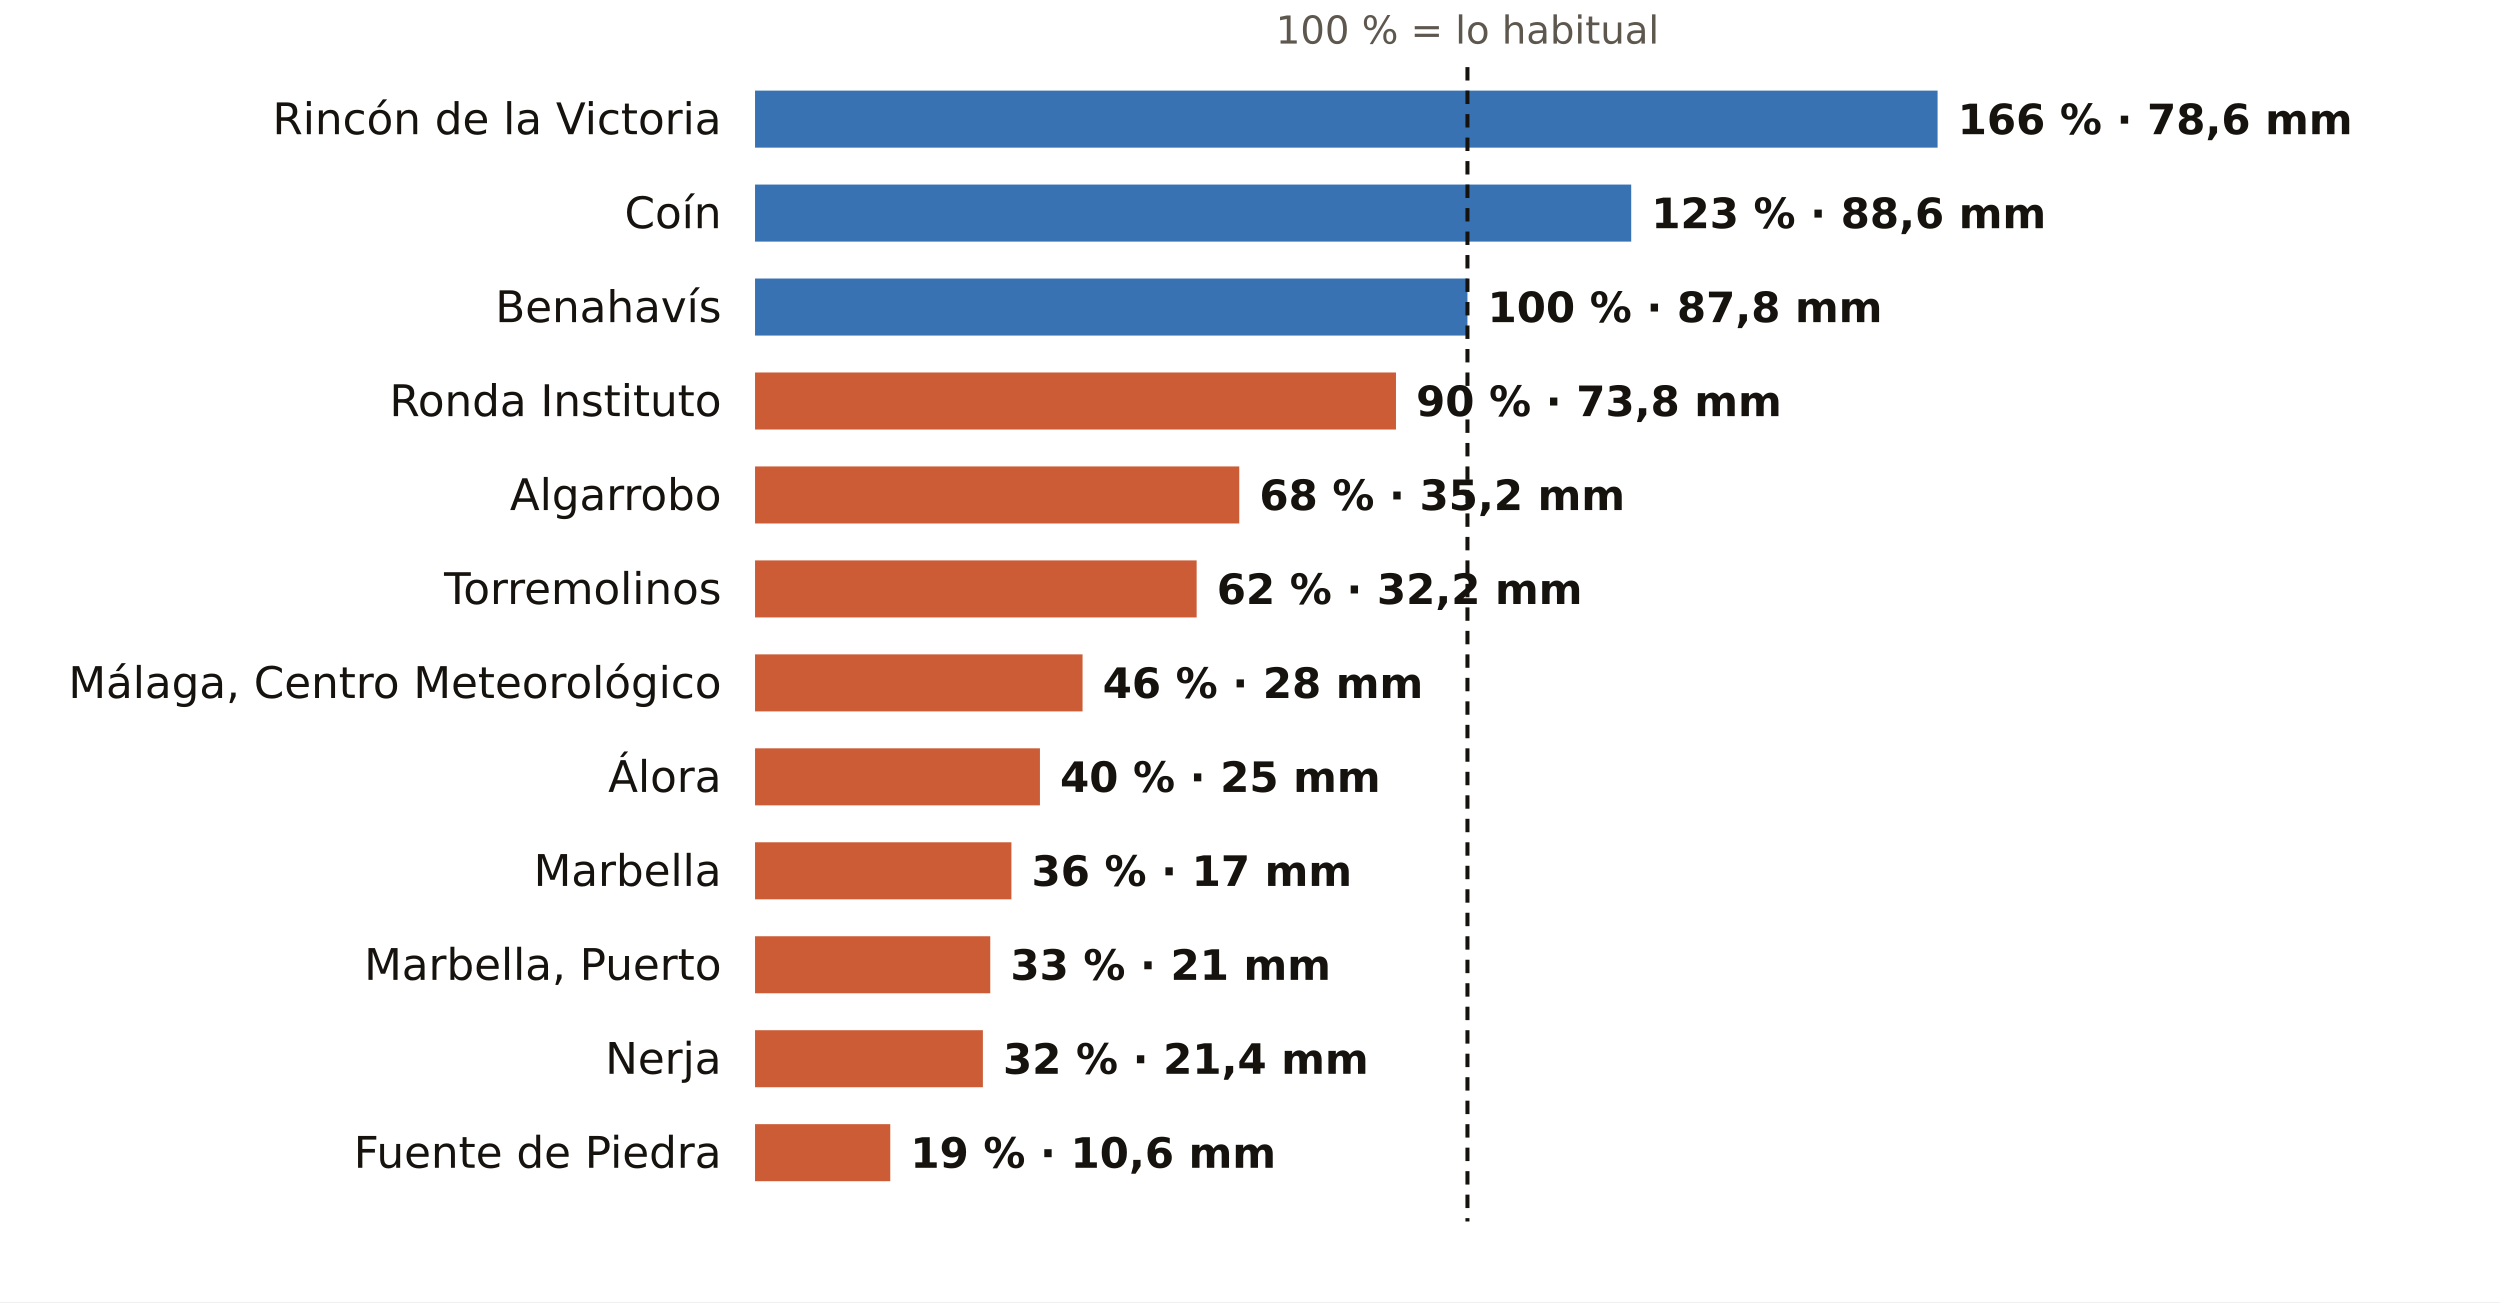
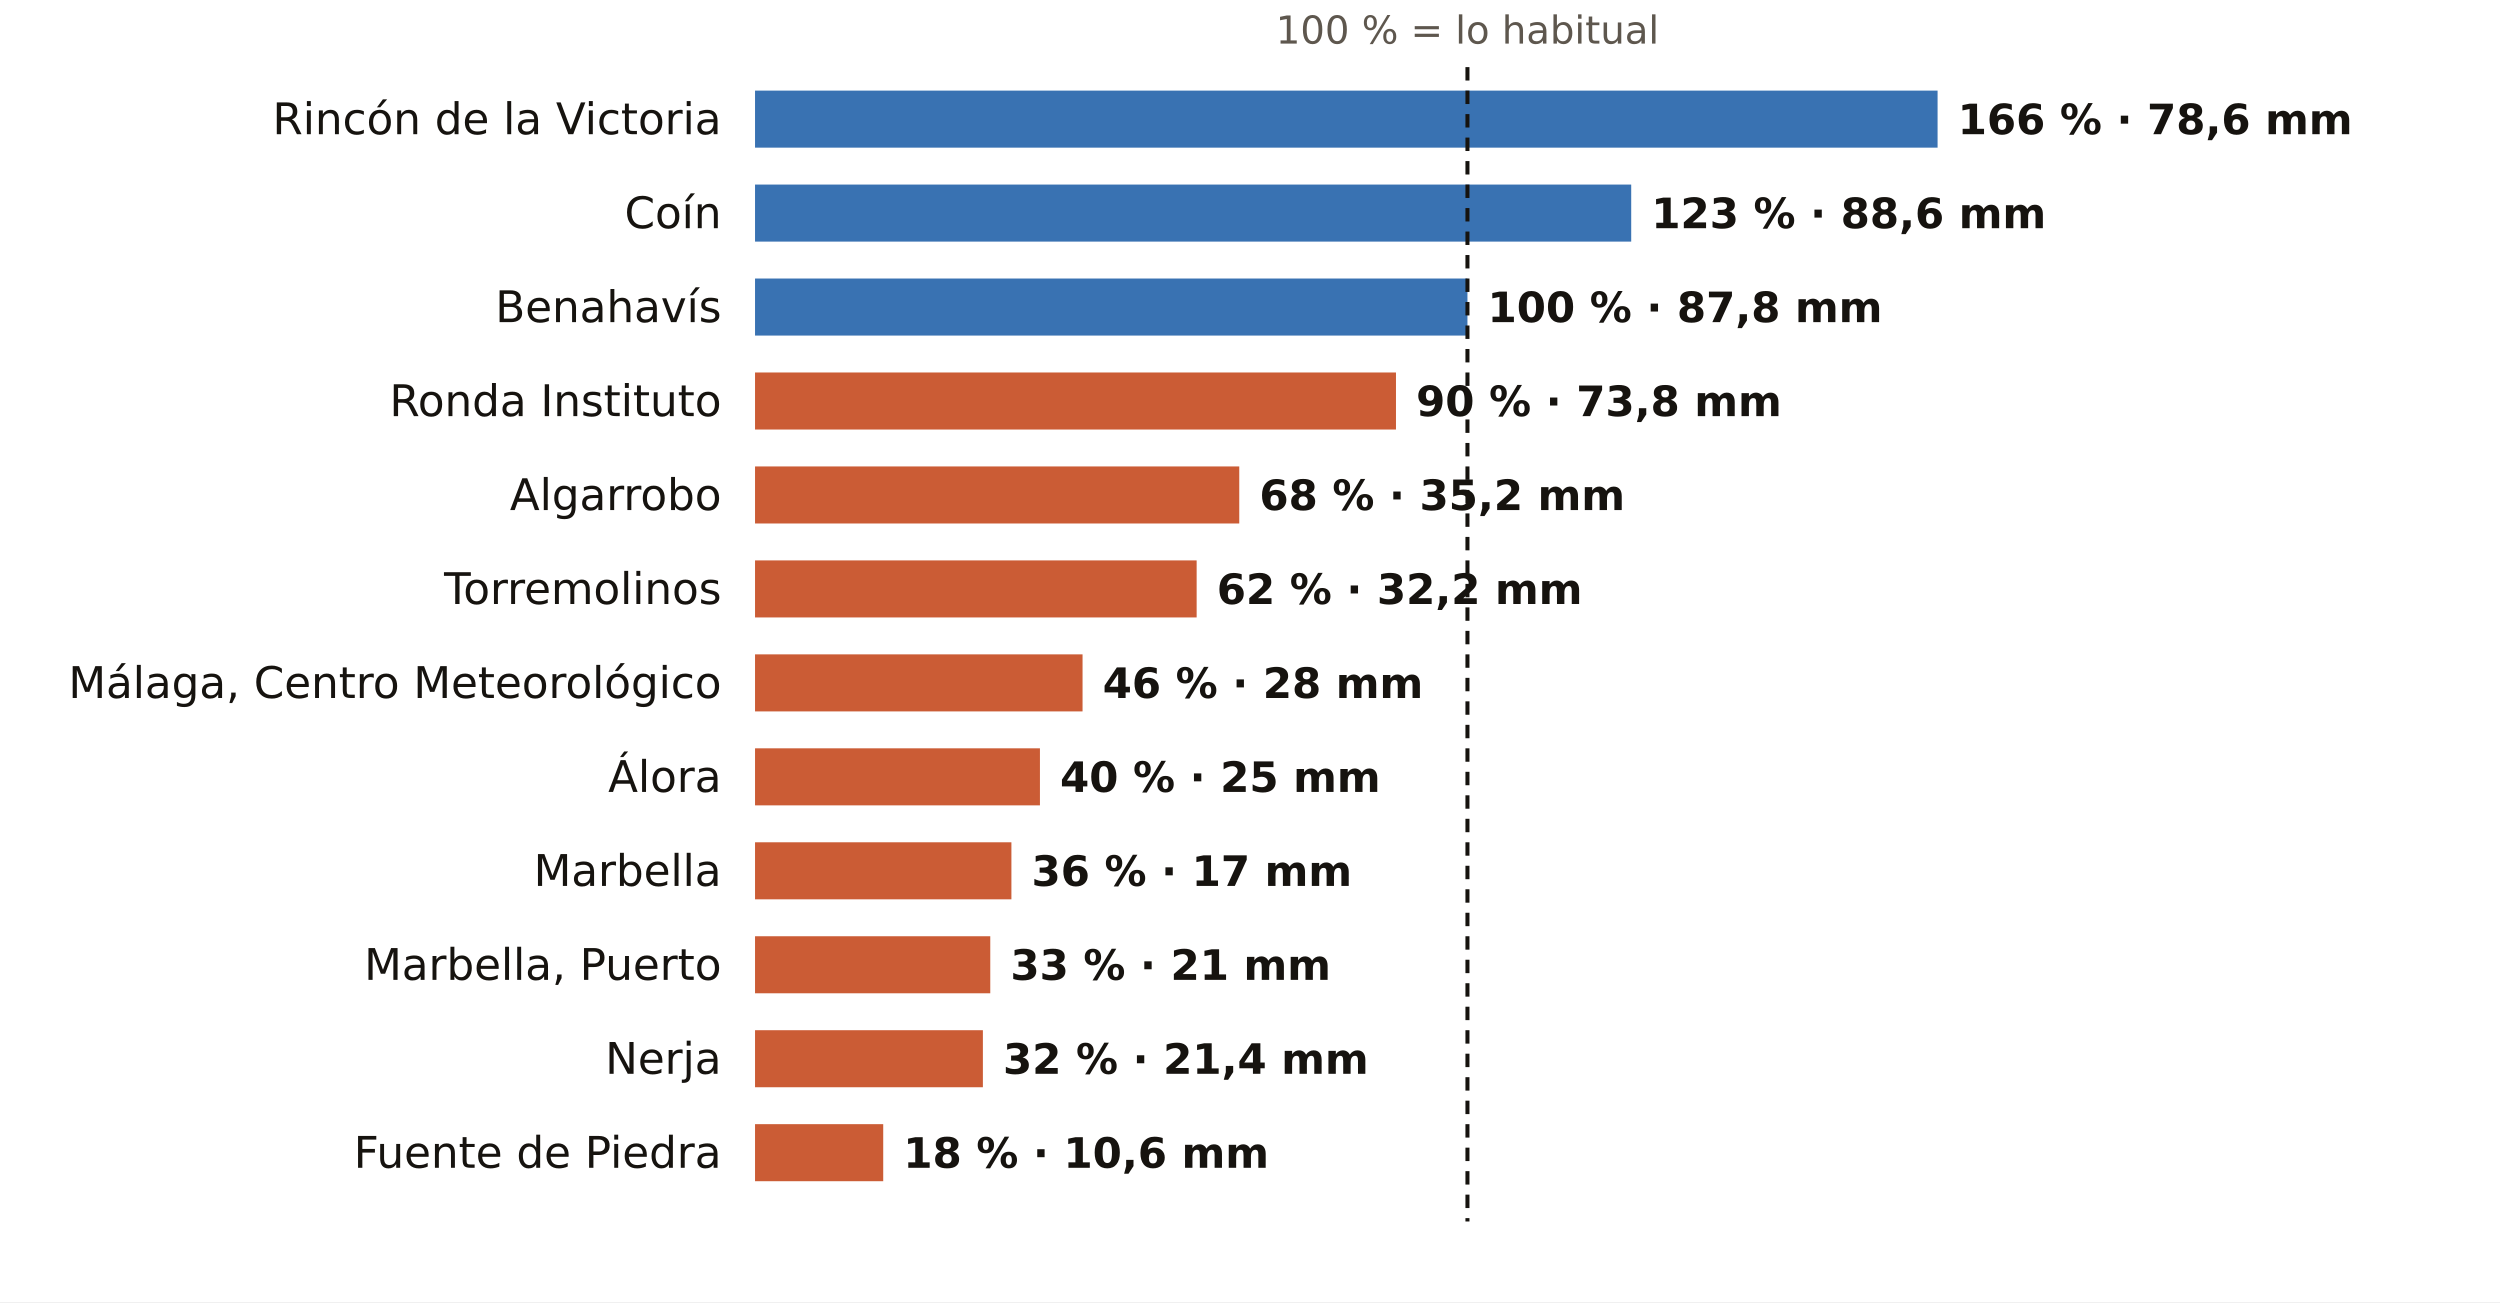
<svg xmlns="http://www.w3.org/2000/svg" viewBox="0 0 745 388" width="745" height="388" role="img" aria-label="El otoño en los pluviómetros de AEMET de Málaga: % de lo habitual">
  <rect width="745" height="388" fill="#FFFFFF" />
  <text x="437.3" y="13.0" font-size="11.5" fill="#5E574E" text-anchor="middle" font-weight="400" font-family="Public Sans, DejaVu Sans, Arial, sans-serif">100 % = lo habitual</text>
  <text x="215.0" y="40.0" font-size="13" fill="#16130F" text-anchor="end" font-weight="500" font-family="Public Sans, DejaVu Sans, Arial, sans-serif">Rincón de la Victoria</text>
  <rect x="225" y="27" width="352.4" height="17" fill="#1F5FA8" opacity="0.88" />
  <text x="583.4" y="40.0" font-size="12.5" fill="#16130F" text-anchor="start" font-weight="600" font-family="Public Sans, DejaVu Sans, Arial, sans-serif">166 % · 78,6 mm</text>
  <text x="215.0" y="68.0" font-size="13" fill="#16130F" text-anchor="end" font-weight="500" font-family="Public Sans, DejaVu Sans, Arial, sans-serif">Coín</text>
  <rect x="225" y="55" width="261.1" height="17" fill="#1F5FA8" opacity="0.88" />
  <text x="492.1" y="68.0" font-size="12.5" fill="#16130F" text-anchor="start" font-weight="600" font-family="Public Sans, DejaVu Sans, Arial, sans-serif">123 % · 88,6 mm</text>
  <text x="215.0" y="96.0" font-size="13" fill="#16130F" text-anchor="end" font-weight="500" font-family="Public Sans, DejaVu Sans, Arial, sans-serif">Benahavís</text>
  <rect x="225" y="83" width="212.3" height="17" fill="#1F5FA8" opacity="0.88" />
  <text x="443.3" y="96.0" font-size="12.5" fill="#16130F" text-anchor="start" font-weight="600" font-family="Public Sans, DejaVu Sans, Arial, sans-serif">100 % · 87,8 mm</text>
  <text x="215.0" y="124.0" font-size="13" fill="#16130F" text-anchor="end" font-weight="500" font-family="Public Sans, DejaVu Sans, Arial, sans-serif">Ronda Instituto</text>
  <rect x="225" y="111" width="191.0" height="17" fill="#C4461A" opacity="0.88" />
  <text x="422.0" y="124.0" font-size="12.5" fill="#16130F" text-anchor="start" font-weight="600" font-family="Public Sans, DejaVu Sans, Arial, sans-serif">90 % · 73,8 mm</text>
  <text x="215.0" y="152.0" font-size="13" fill="#16130F" text-anchor="end" font-weight="500" font-family="Public Sans, DejaVu Sans, Arial, sans-serif">Algarrobo</text>
  <rect x="225" y="139" width="144.3" height="17" fill="#C4461A" opacity="0.88" />
  <text x="375.3" y="152.0" font-size="12.5" fill="#16130F" text-anchor="start" font-weight="600" font-family="Public Sans, DejaVu Sans, Arial, sans-serif">68 % · 35,2 mm</text>
  <text x="215.0" y="180.0" font-size="13" fill="#16130F" text-anchor="end" font-weight="500" font-family="Public Sans, DejaVu Sans, Arial, sans-serif">Torremolinos</text>
  <rect x="225" y="167" width="131.6" height="17" fill="#C4461A" opacity="0.88" />
  <text x="362.6" y="180.0" font-size="12.5" fill="#16130F" text-anchor="start" font-weight="600" font-family="Public Sans, DejaVu Sans, Arial, sans-serif">62 % · 32,2 mm</text>
  <text x="215.0" y="208.0" font-size="13" fill="#16130F" text-anchor="end" font-weight="500" font-family="Public Sans, DejaVu Sans, Arial, sans-serif">Málaga, Centro Meteorológico</text>
  <rect x="225" y="195" width="97.6" height="17" fill="#C4461A" opacity="0.88" />
  <text x="328.6" y="208.0" font-size="12.5" fill="#16130F" text-anchor="start" font-weight="600" font-family="Public Sans, DejaVu Sans, Arial, sans-serif">46 % · 28 mm</text>
  <text x="215.0" y="236.0" font-size="13" fill="#16130F" text-anchor="end" font-weight="500" font-family="Public Sans, DejaVu Sans, Arial, sans-serif">Álora</text>
  <rect x="225" y="223" width="84.9" height="17" fill="#C4461A" opacity="0.88" />
  <text x="315.9" y="236.0" font-size="12.5" fill="#16130F" text-anchor="start" font-weight="600" font-family="Public Sans, DejaVu Sans, Arial, sans-serif">40 % · 25 mm</text>
  <text x="215.0" y="264.0" font-size="13" fill="#16130F" text-anchor="end" font-weight="500" font-family="Public Sans, DejaVu Sans, Arial, sans-serif">Marbella</text>
  <rect x="225" y="251" width="76.4" height="17" fill="#C4461A" opacity="0.88" />
  <text x="307.4" y="264.0" font-size="12.5" fill="#16130F" text-anchor="start" font-weight="600" font-family="Public Sans, DejaVu Sans, Arial, sans-serif">36 % · 17 mm</text>
  <text x="215.0" y="292.0" font-size="13" fill="#16130F" text-anchor="end" font-weight="500" font-family="Public Sans, DejaVu Sans, Arial, sans-serif">Marbella, Puerto</text>
  <rect x="225" y="279" width="70.1" height="17" fill="#C4461A" opacity="0.88" />
  <text x="301.1" y="292.0" font-size="12.5" fill="#16130F" text-anchor="start" font-weight="600" font-family="Public Sans, DejaVu Sans, Arial, sans-serif">33 % · 21 mm</text>
  <text x="215.0" y="320.0" font-size="13" fill="#16130F" text-anchor="end" font-weight="500" font-family="Public Sans, DejaVu Sans, Arial, sans-serif">Nerja</text>
  <rect x="225" y="307" width="67.9" height="17" fill="#C4461A" opacity="0.88" />
  <text x="298.9" y="320.0" font-size="12.5" fill="#16130F" text-anchor="start" font-weight="600" font-family="Public Sans, DejaVu Sans, Arial, sans-serif">32 % · 21,4 mm</text>
  <text x="215.0" y="348.0" font-size="13" fill="#16130F" text-anchor="end" font-weight="500" font-family="Public Sans, DejaVu Sans, Arial, sans-serif">Fuente de Piedra</text>
-   <rect x="225" y="335" width="40.3" height="17" fill="#C4461A" opacity="0.88" />
-   <text x="271.3" y="348.0" font-size="12.5" fill="#16130F" text-anchor="start" font-weight="600" font-family="Public Sans, DejaVu Sans, Arial, sans-serif">19 % · 10,6 mm</text>
+   <rect x="225" y="335" width="38.2" height="17" fill="#C4461A" opacity="0.88" />
+   <text x="269.2" y="348.0" font-size="12.5" fill="#16130F" text-anchor="start" font-weight="600" font-family="Public Sans, DejaVu Sans, Arial, sans-serif">18 % · 10,6 mm</text>
  <line x1="437.3" x2="437.3" y1="20" y2="364" stroke="#16130F" stroke-width="1.2" stroke-dasharray="4 3" />
</svg>
